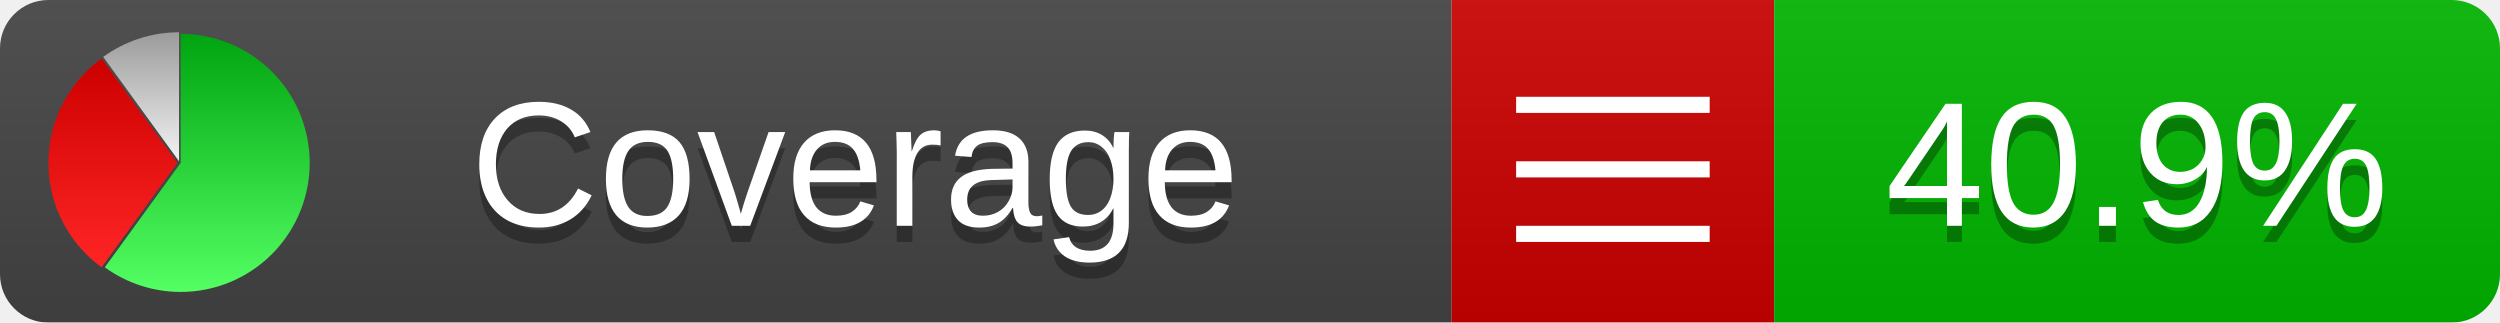
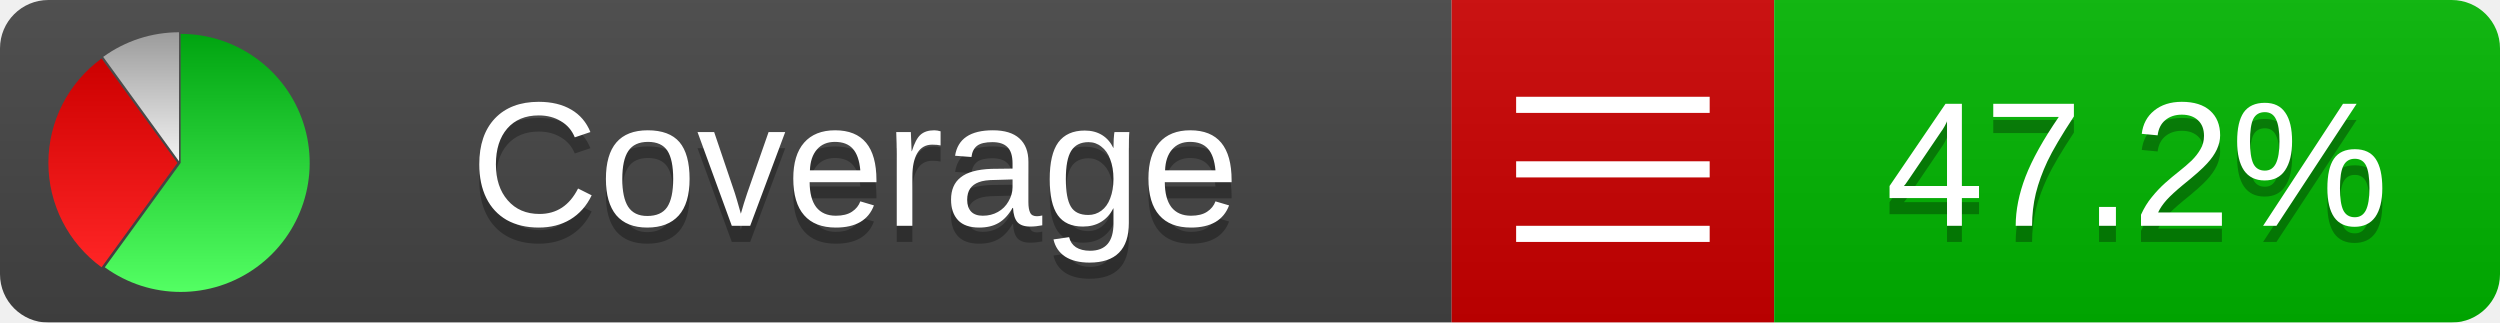
<svg xmlns="http://www.w3.org/2000/svg" xmlns:xlink="http://www.w3.org/1999/xlink" width="155" height="20">
  <style type="text/css">
          
            @keyframes fadeout {
              0 % { visibility: visible; opacity: 1; }
              40% { visibility: visible; opacity: 1; }
              50% { visibility: hidden; opacity: 0; }
              90% { visibility: hidden; opacity: 0; }
              100% { visibility: visible; opacity: 1; }
            }
            @keyframes fadein {
              0% { visibility: hidden; opacity: 0; }
              40% { visibility: hidden; opacity: 0; }
              50% { visibility: visible; opacity: 1; }
              90% { visibility: visible; opacity: 1; }
              100% { visibility: hidden; opacity: 0; }
            }
            .linecoverage {
                animation-duration: 10s;
                animation-name: fadeout;
                animation-iteration-count: infinite;
            }
            .branchcoverage {
                animation-duration: 10s;
                animation-name: fadein;
                animation-iteration-count: infinite;
            }
          
    </style>
  <defs>
    <linearGradient id="gradient" x2="0" y2="100%">
      <stop offset="0" stop-color="#bbb" stop-opacity=".1" />
      <stop offset="1" stop-opacity=".1" />
    </linearGradient>
    <linearGradient id="green" x2="0" y2="100%">
      <stop offset="0" stop-color="#00A410" />
      <stop offset="1" stop-color="#53FF63" />
    </linearGradient>
    <linearGradient id="red" x2="0" y2="100%">
      <stop offset="0" stop-color="#C00" />
      <stop offset="1" stop-color="#FF2525" />
    </linearGradient>
    <linearGradient id="gray" x2="0" y2="100%">
      <stop offset="0" stop-color="#9B9B9B" />
      <stop offset="1" stop-color="#F3F3F3" />
    </linearGradient>
    <mask id="mask">
      <rect width="155" height="20" rx="3" fill="#fff" />
    </mask>
    <g id="icon">
      <path style="fill:url(#green);" d="M205,202.5 l0,-200 a200,200 0 1,1 -117.558,361.803 z" />
      <path style="fill:url(#red);" d="M200,202.5 l-117.558,161.803 a200,200 0 0,1 0,-323.607 z" />
      <path style="fill:url(#gray);" d="M202.5,200 l-117.558,-161.803 a200,200 0 0,1 117.558,-38.196 z" />
    </g>
  </defs>
  <g mask="url(#mask)">
    <rect x="0" y="0" width="90" height="20" fill="#444" />
    <rect x="90" y="0" width="20" height="20" fill="#c00" />
    <rect x="110" y="0" width="45" height="20" fill="#00B600" />
    <rect x="0" y="0" width="155" height="20" fill="url(#gradient)" />
  </g>
  <g>
    <path class="" stroke="#fff" d="M94 6.5 h12 M94 10.5 h12 M94 14.5 h12" />
  </g>
  <g fill="#fff" text-anchor="middle" font-family="Verdana,Arial,Geneva,sans-serif" font-size="11">
    <a xlink:href="https://github.com/danielpalme/ReportGenerator" target="_top">
      <use xlink:href="#icon" transform="translate(3,2) scale(.04)" />
    </a>
    <text x="53" y="15" fill="#010101" fill-opacity=".3">Coverage</text>
    <text x="53" y="14" fill="#fff">Coverage</text>
-     <text class="" x="132.5" y="15" fill="#010101" fill-opacity=".3">40.9%</text>
-     <text class="" x="132.5" y="14">40.9%</text>
+     <text class="" x="132.5" y="15" fill="#010101" fill-opacity=".3">47.2%</text>
+     <text class="" x="132.5" y="14">47.2%</text>
  </g>
  <g>
    <rect class="" x="90" y="0" width="65" height="20" fill-opacity="0" />
  </g>
</svg>
